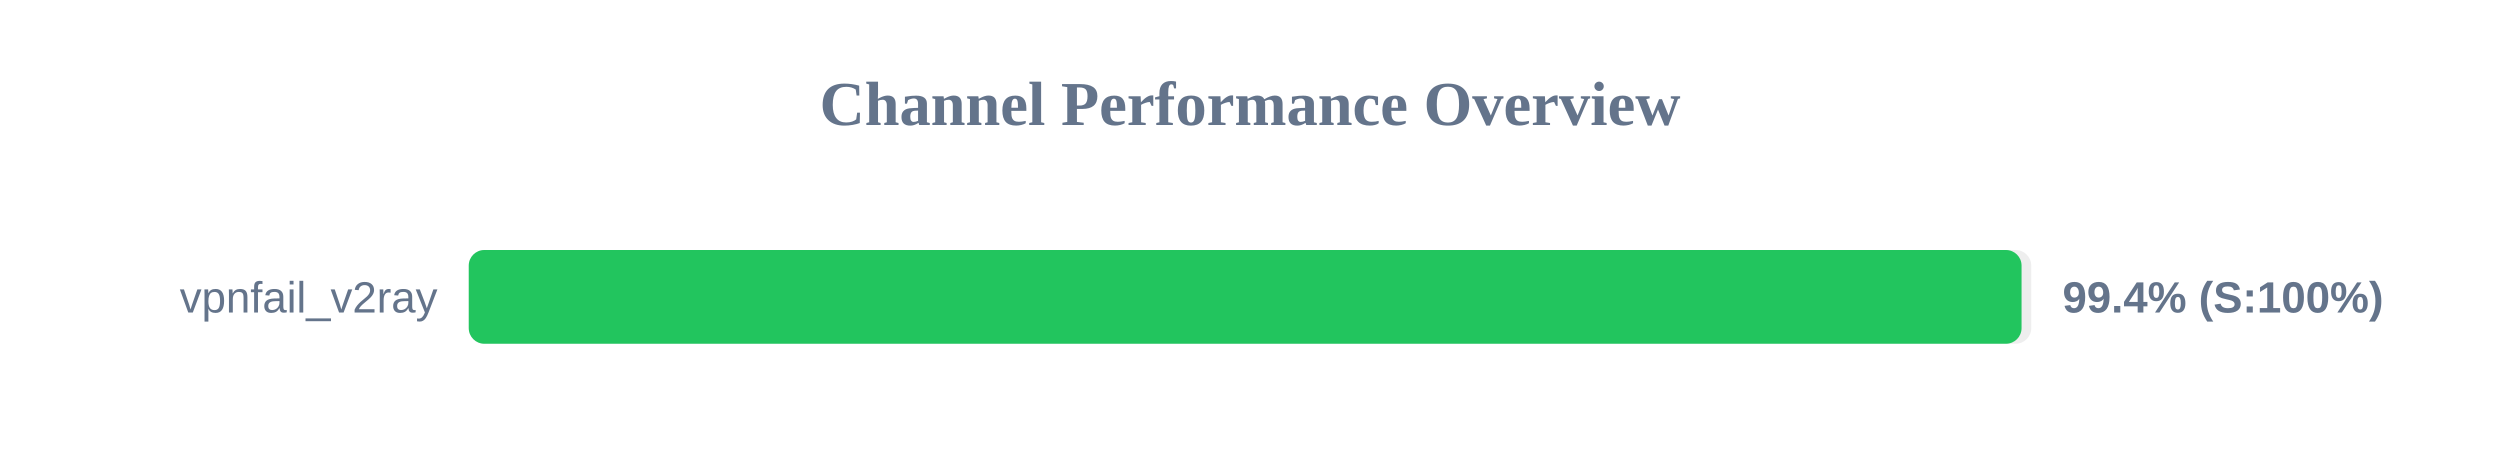
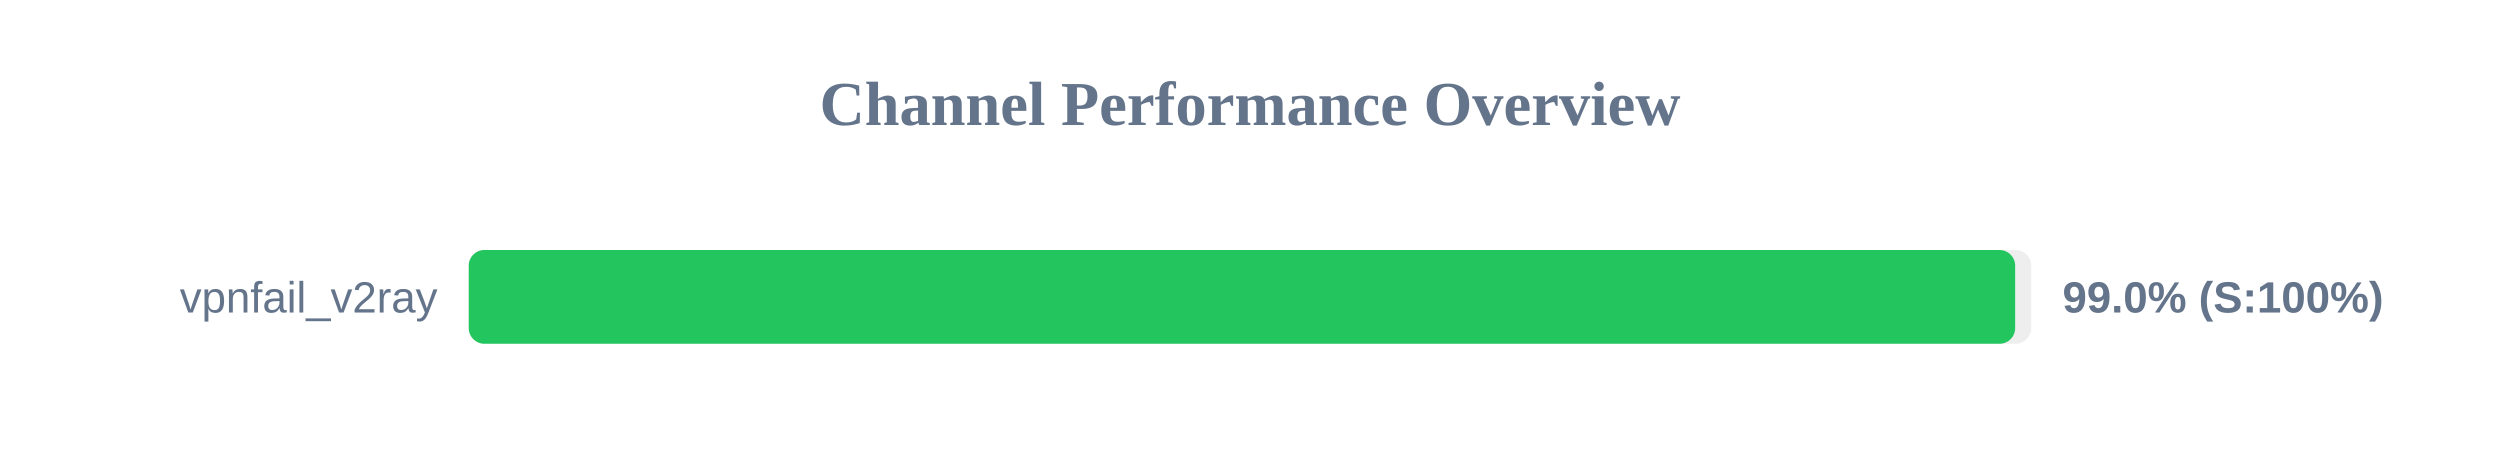
<svg xmlns="http://www.w3.org/2000/svg" width="800" height="150" version="1.1">
  <style>
        .row { font: 14px Arial; fill: #64748b; }
        .score { font: bold 14px Arial; fill: #64748b; }
    </style>
  <text x="400" y="40" text-anchor="middle" font-size="20px" font-weight="bold" fill="#64748b">Channel Performance Overview</text>
  <rect x="150" y="80" width="500" height="30" fill="#eee" rx="5" />
-   <rect x="150" y="80" width="496.9" height="30" fill="#22c55e" rx="5" />
+   <rect x="150" y="80" width="494.85" height="30" fill="#22c55e" rx="5" />
  <text x="140" y="100" text-anchor="end" class="row">vpnfail_v2ray</text>
-   <text x="660" y="100" text-anchor="start" class="score">99.4% (S:100%)</text>
+   <text x="660" y="100" text-anchor="start" class="score">99.0% (S:100%)</text>
</svg>
